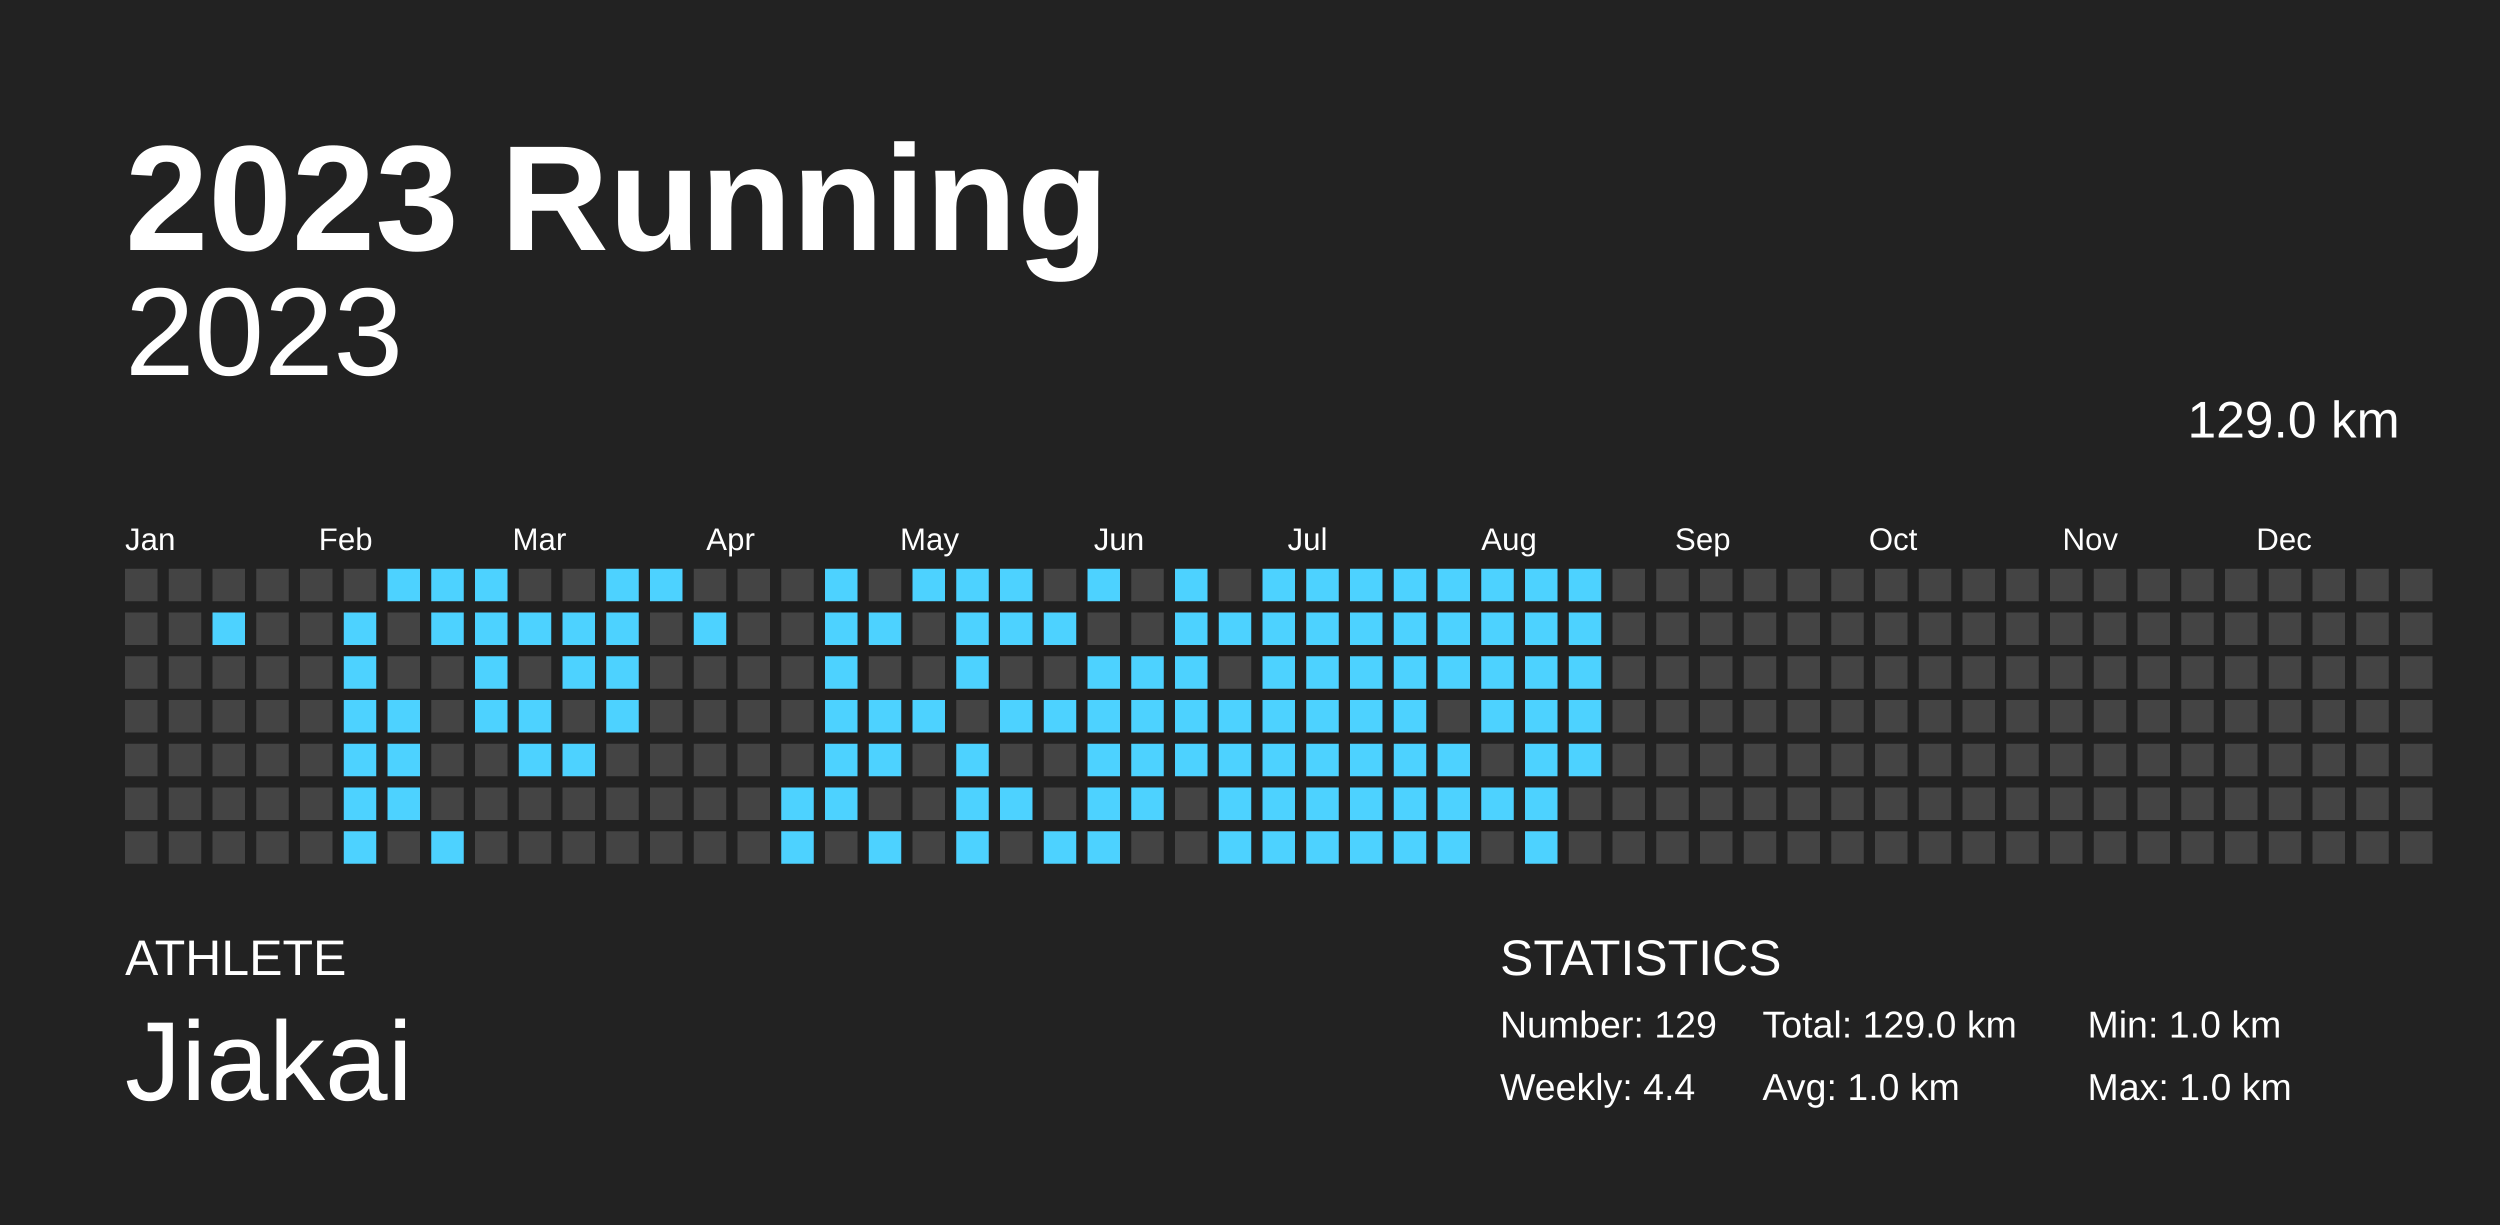
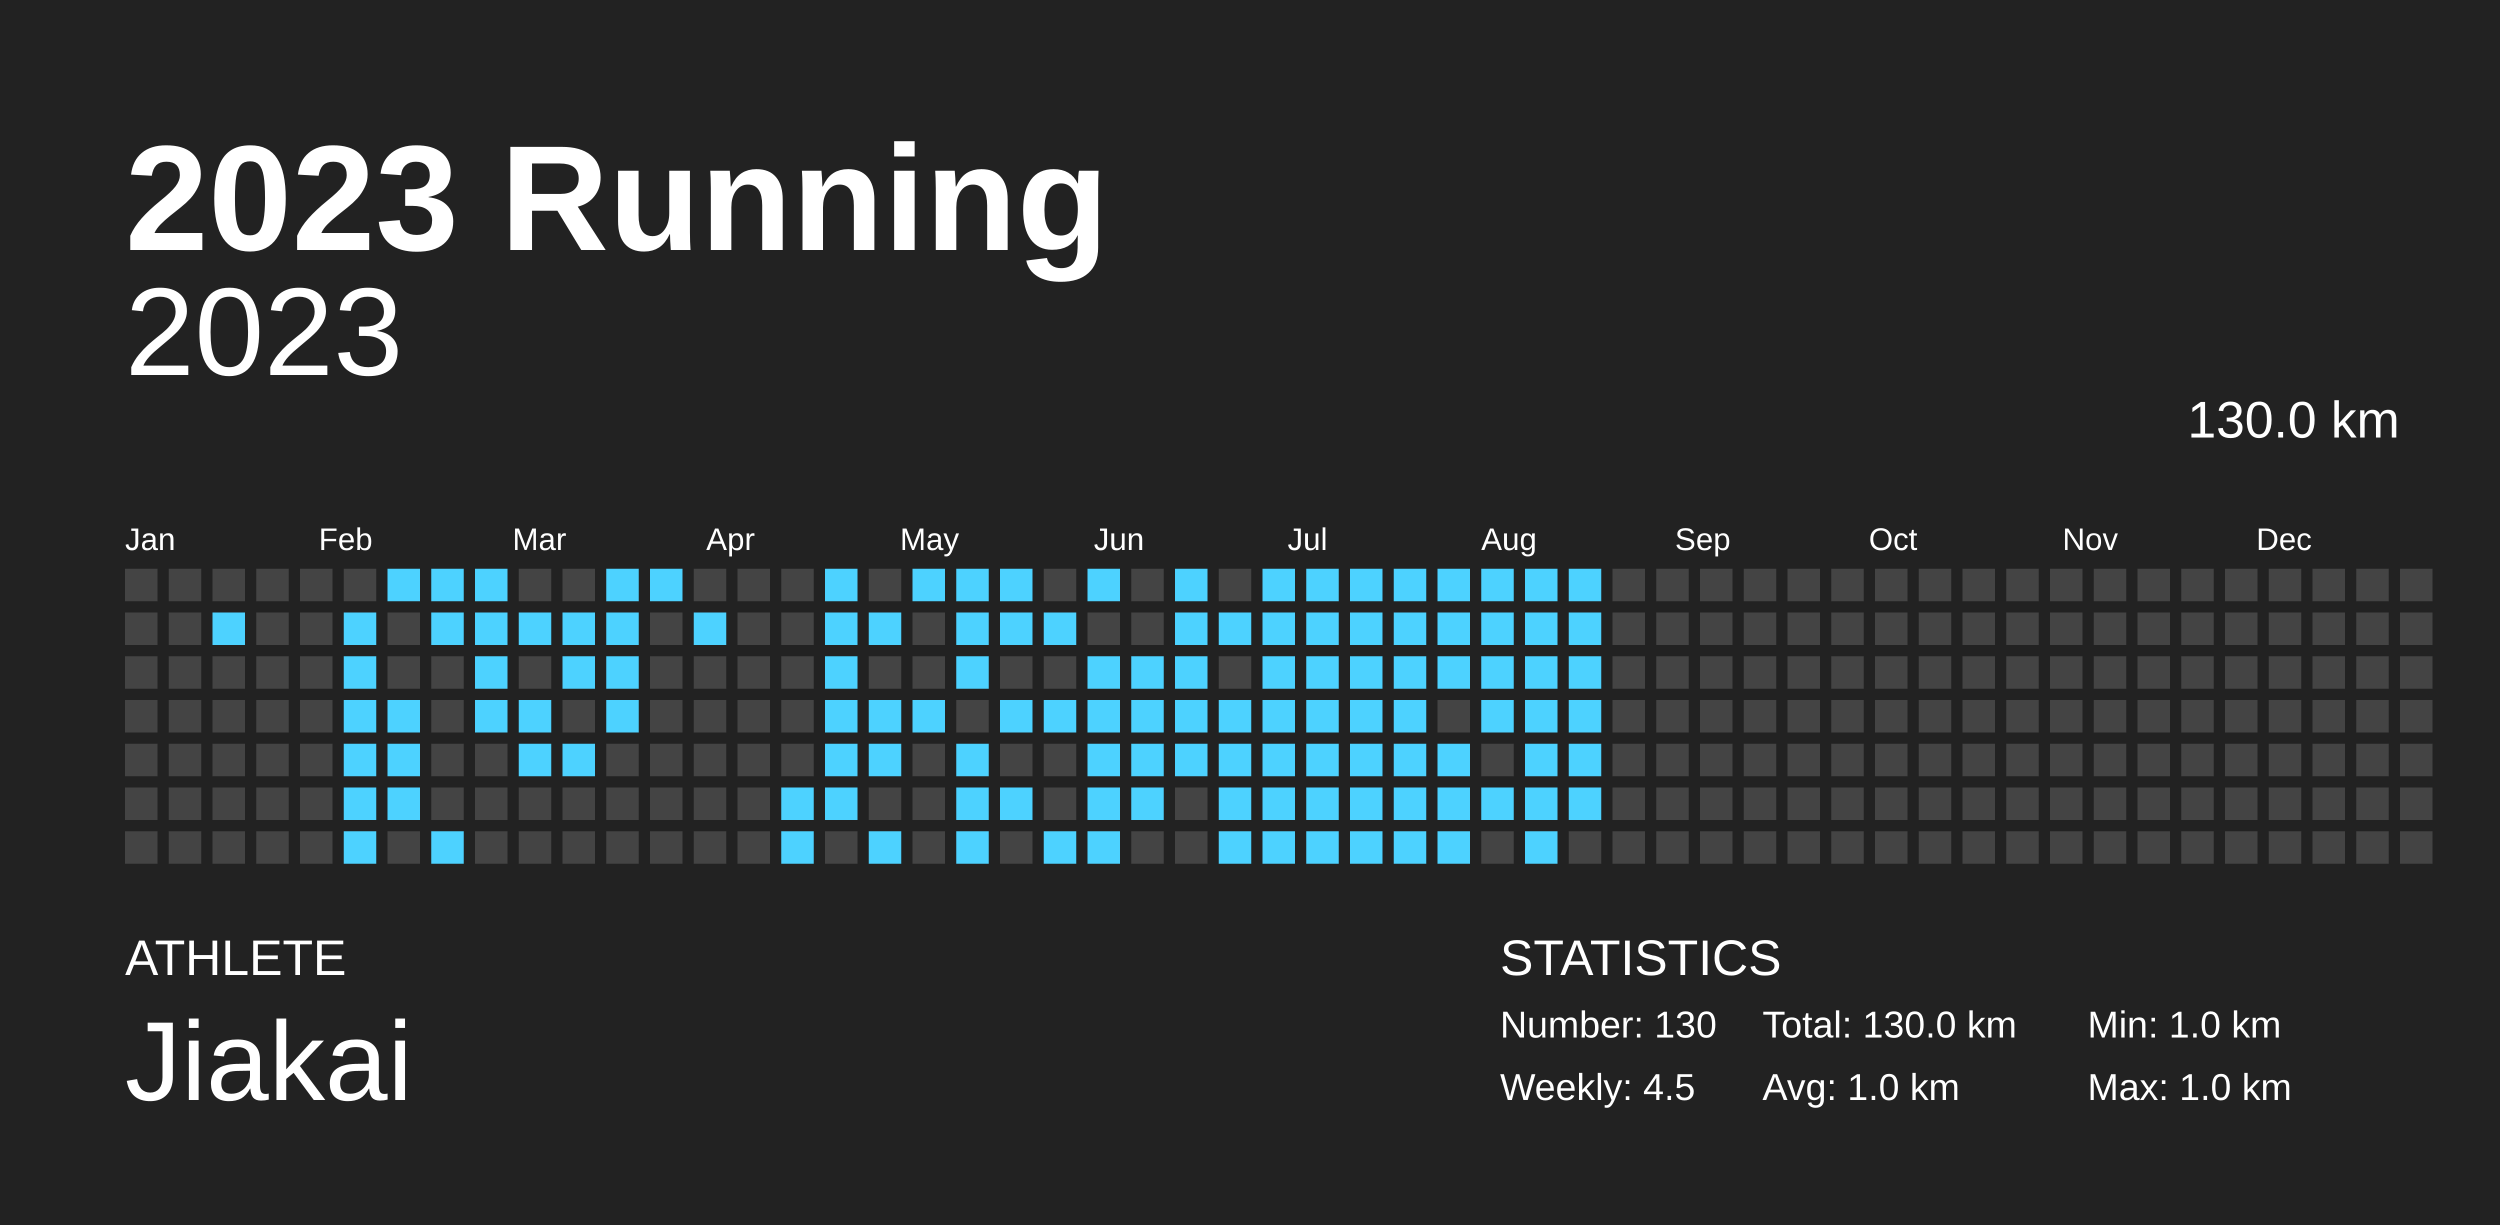
<svg xmlns="http://www.w3.org/2000/svg" baseProfile="full" height="98mm" version="1.1" viewBox="0,0,200,98" width="200mm">
  <defs />
  <rect fill="#222222" height="98" width="200" x="0" y="0" />
  <text fill="#FFFFFF" style="font-size:12px; font-family:Arial; font-weight:bold;" x="10" y="20">2023 Running</text>
  <text fill="#FFFFFF" style="font-size:4px; font-family:Arial" x="10" y="78">ATHLETE</text>
  <text fill="#FFFFFF" style="font-size:9px; font-family:Arial" x="10" y="88">Jiakai</text>
  <text fill="#FFFFFF" style="font-size:4px; font-family:Arial" x="120" y="78">STATISTICS</text>
-   <text fill="#FFFFFF" style="font-size:3px; font-family:Arial" x="120" y="83">Number: 129</text>
-   <text fill="#FFFFFF" style="font-size:3px; font-family:Arial" x="120" y="88">Weekly: 4.4</text>
-   <text fill="#FFFFFF" style="font-size:3px; font-family:Arial" x="141" y="83">Total: 129.0 km</text>
+   <text fill="#FFFFFF" style="font-size:3px; font-family:Arial" x="120" y="83">Number: 130</text>
+   <text fill="#FFFFFF" style="font-size:3px; font-family:Arial" x="120" y="88">Weekly: 4.5</text>
+   <text fill="#FFFFFF" style="font-size:3px; font-family:Arial" x="141" y="83">Total: 130.0 km</text>
  <text fill="#FFFFFF" style="font-size:3px; font-family:Arial" x="141" y="88">Avg: 1.0 km</text>
  <text fill="#FFFFFF" style="font-size:3px; font-family:Arial" x="167" y="83">Min: 1.0 km</text>
  <text fill="#FFFFFF" style="font-size:3px; font-family:Arial" x="167" y="88">Max: 1.0 km</text>
  <text alignment-baseline="hanging" fill="#FFFFFF" style="font-size:10.0px; font-family:Arial;" x="10" y="30">2023</text>
-   <text alignment-baseline="hanging" fill="#FFFFFF" style="font-size:4.125px; font-family:Arial;" x="175" y="35">129.0 km</text>
+   <text alignment-baseline="hanging" fill="#FFFFFF" style="font-size:4.125px; font-family:Arial;" x="175" y="35">130.0 km</text>
  <text fill="#FFFFFF" style="font-size:2.5px; font-family:Arial" x="10.0" y="44">Jan</text>
  <text fill="#FFFFFF" style="font-size:2.5px; font-family:Arial" x="25.5" y="44">Feb</text>
  <text fill="#FFFFFF" style="font-size:2.5px; font-family:Arial" x="41.0" y="44">Mar</text>
  <text fill="#FFFFFF" style="font-size:2.5px; font-family:Arial" x="56.5" y="44">Apr</text>
  <text fill="#FFFFFF" style="font-size:2.5px; font-family:Arial" x="72.0" y="44">May</text>
  <text fill="#FFFFFF" style="font-size:2.5px; font-family:Arial" x="87.5" y="44">Jun</text>
  <text fill="#FFFFFF" style="font-size:2.5px; font-family:Arial" x="103.0" y="44">Jul</text>
  <text fill="#FFFFFF" style="font-size:2.5px; font-family:Arial" x="118.5" y="44">Aug</text>
  <text fill="#FFFFFF" style="font-size:2.5px; font-family:Arial" x="134.0" y="44">Sep</text>
  <text fill="#FFFFFF" style="font-size:2.5px; font-family:Arial" x="149.5" y="44">Oct</text>
  <text fill="#FFFFFF" style="font-size:2.5px; font-family:Arial" x="165.0" y="44">Nov</text>
  <text fill="#FFFFFF" style="font-size:2.5px; font-family:Arial" x="180.5" y="44">Dec</text>
  <rect fill="#444444" height="2.6" width="2.6" x="10.0" y="45.5" />
  <rect fill="#444444" height="2.6" width="2.6" x="10.0" y="49.0" />
  <rect fill="#444444" height="2.6" width="2.6" x="10.0" y="52.5" />
  <rect fill="#444444" height="2.6" width="2.6" x="10.0" y="56.0" />
  <rect fill="#444444" height="2.6" width="2.6" x="10.0" y="59.5" />
  <rect fill="#444444" height="2.6" width="2.6" x="10.0" y="63.0" />
  <rect fill="#444444" height="2.6" width="2.6" x="10.0" y="66.5" />
  <rect fill="#444444" height="2.6" width="2.6" x="13.5" y="45.5" />
  <rect fill="#444444" height="2.6" width="2.6" x="13.5" y="49.0" />
  <rect fill="#444444" height="2.6" width="2.6" x="13.5" y="52.5" />
  <rect fill="#444444" height="2.6" width="2.6" x="13.5" y="56.0" />
  <rect fill="#444444" height="2.6" width="2.6" x="13.5" y="59.5" />
  <rect fill="#444444" height="2.6" width="2.6" x="13.5" y="63.0" />
  <rect fill="#444444" height="2.6" width="2.6" x="13.5" y="66.5" />
  <rect fill="#444444" height="2.6" width="2.6" x="17.0" y="45.5" />
  <rect fill="#4dd2ff" height="2.6" width="2.6" x="17.0" y="49.0" />
  <rect fill="#444444" height="2.6" width="2.6" x="17.0" y="52.5" />
  <rect fill="#444444" height="2.6" width="2.6" x="17.0" y="56.0" />
  <rect fill="#444444" height="2.6" width="2.6" x="17.0" y="59.5" />
  <rect fill="#444444" height="2.6" width="2.6" x="17.0" y="63.0" />
  <rect fill="#444444" height="2.6" width="2.6" x="17.0" y="66.5" />
  <rect fill="#444444" height="2.6" width="2.6" x="20.5" y="45.5" />
  <rect fill="#444444" height="2.6" width="2.6" x="20.5" y="49.0" />
  <rect fill="#444444" height="2.6" width="2.6" x="20.5" y="52.5" />
  <rect fill="#444444" height="2.6" width="2.6" x="20.5" y="56.0" />
  <rect fill="#444444" height="2.6" width="2.6" x="20.5" y="59.5" />
  <rect fill="#444444" height="2.6" width="2.6" x="20.5" y="63.0" />
  <rect fill="#444444" height="2.6" width="2.6" x="20.5" y="66.5" />
  <rect fill="#444444" height="2.6" width="2.6" x="24.0" y="45.5" />
  <rect fill="#444444" height="2.6" width="2.6" x="24.0" y="49.0" />
  <rect fill="#444444" height="2.6" width="2.6" x="24.0" y="52.5" />
  <rect fill="#444444" height="2.6" width="2.6" x="24.0" y="56.0" />
  <rect fill="#444444" height="2.6" width="2.6" x="24.0" y="59.5" />
  <rect fill="#444444" height="2.6" width="2.6" x="24.0" y="63.0" />
  <rect fill="#444444" height="2.6" width="2.6" x="24.0" y="66.5" />
  <rect fill="#444444" height="2.6" width="2.6" x="27.5" y="45.5" />
  <rect fill="#4dd2ff" height="2.6" width="2.6" x="27.5" y="49.0" />
  <rect fill="#4dd2ff" height="2.6" width="2.6" x="27.5" y="52.5" />
  <rect fill="#4dd2ff" height="2.6" width="2.6" x="27.5" y="56.0" />
  <rect fill="#4dd2ff" height="2.6" width="2.6" x="27.5" y="59.5" />
  <rect fill="#4dd2ff" height="2.6" width="2.6" x="27.5" y="63.0" />
  <rect fill="#4dd2ff" height="2.6" width="2.6" x="27.5" y="66.5" />
  <rect fill="#4dd2ff" height="2.6" width="2.6" x="31.0" y="45.5" />
  <rect fill="#444444" height="2.6" width="2.6" x="31.0" y="49.0" />
  <rect fill="#444444" height="2.6" width="2.6" x="31.0" y="52.5" />
  <rect fill="#4dd2ff" height="2.6" width="2.6" x="31.0" y="56.0" />
  <rect fill="#4dd2ff" height="2.6" width="2.6" x="31.0" y="59.5" />
  <rect fill="#4dd2ff" height="2.6" width="2.6" x="31.0" y="63.0" />
  <rect fill="#444444" height="2.6" width="2.6" x="31.0" y="66.5" />
  <rect fill="#4dd2ff" height="2.6" width="2.6" x="34.5" y="45.5" />
  <rect fill="#4dd2ff" height="2.6" width="2.6" x="34.5" y="49.0" />
  <rect fill="#444444" height="2.6" width="2.6" x="34.5" y="52.5" />
  <rect fill="#444444" height="2.6" width="2.6" x="34.5" y="56.0" />
  <rect fill="#444444" height="2.6" width="2.6" x="34.5" y="59.5" />
  <rect fill="#444444" height="2.6" width="2.6" x="34.5" y="63.0" />
  <rect fill="#4dd2ff" height="2.6" width="2.6" x="34.5" y="66.5" />
  <rect fill="#4dd2ff" height="2.6" width="2.6" x="38.0" y="45.5" />
  <rect fill="#4dd2ff" height="2.6" width="2.6" x="38.0" y="49.0" />
  <rect fill="#4dd2ff" height="2.6" width="2.6" x="38.0" y="52.5" />
  <rect fill="#4dd2ff" height="2.6" width="2.6" x="38.0" y="56.0" />
  <rect fill="#444444" height="2.6" width="2.6" x="38.0" y="59.5" />
  <rect fill="#444444" height="2.6" width="2.6" x="38.0" y="63.0" />
  <rect fill="#444444" height="2.6" width="2.6" x="38.0" y="66.5" />
  <rect fill="#444444" height="2.6" width="2.6" x="41.5" y="45.5" />
  <rect fill="#4dd2ff" height="2.6" width="2.6" x="41.5" y="49.0" />
  <rect fill="#444444" height="2.6" width="2.6" x="41.5" y="52.5" />
  <rect fill="#4dd2ff" height="2.6" width="2.6" x="41.5" y="56.0" />
  <rect fill="#4dd2ff" height="2.6" width="2.6" x="41.5" y="59.5" />
  <rect fill="#444444" height="2.6" width="2.6" x="41.5" y="63.0" />
  <rect fill="#444444" height="2.6" width="2.6" x="41.5" y="66.5" />
  <rect fill="#444444" height="2.6" width="2.6" x="45.0" y="45.5" />
  <rect fill="#4dd2ff" height="2.6" width="2.6" x="45.0" y="49.0" />
  <rect fill="#4dd2ff" height="2.6" width="2.6" x="45.0" y="52.5" />
  <rect fill="#444444" height="2.6" width="2.6" x="45.0" y="56.0" />
  <rect fill="#4dd2ff" height="2.6" width="2.6" x="45.0" y="59.5" />
  <rect fill="#444444" height="2.6" width="2.6" x="45.0" y="63.0" />
  <rect fill="#444444" height="2.6" width="2.6" x="45.0" y="66.5" />
  <rect fill="#4dd2ff" height="2.6" width="2.6" x="48.5" y="45.5" />
  <rect fill="#4dd2ff" height="2.6" width="2.6" x="48.5" y="49.0" />
  <rect fill="#4dd2ff" height="2.6" width="2.6" x="48.5" y="52.5" />
  <rect fill="#4dd2ff" height="2.6" width="2.6" x="48.5" y="56.0" />
  <rect fill="#444444" height="2.6" width="2.6" x="48.5" y="59.5" />
  <rect fill="#444444" height="2.6" width="2.6" x="48.5" y="63.0" />
  <rect fill="#444444" height="2.6" width="2.6" x="48.5" y="66.5" />
  <rect fill="#4dd2ff" height="2.6" width="2.6" x="52.0" y="45.5" />
  <rect fill="#444444" height="2.6" width="2.6" x="52.0" y="49.0" />
  <rect fill="#444444" height="2.6" width="2.6" x="52.0" y="52.5" />
  <rect fill="#444444" height="2.6" width="2.6" x="52.0" y="56.0" />
  <rect fill="#444444" height="2.6" width="2.6" x="52.0" y="59.5" />
  <rect fill="#444444" height="2.6" width="2.6" x="52.0" y="63.0" />
  <rect fill="#444444" height="2.6" width="2.6" x="52.0" y="66.5" />
  <rect fill="#444444" height="2.6" width="2.6" x="55.5" y="45.5" />
  <rect fill="#4dd2ff" height="2.6" width="2.6" x="55.5" y="49.0" />
  <rect fill="#444444" height="2.6" width="2.6" x="55.5" y="52.5" />
  <rect fill="#444444" height="2.6" width="2.6" x="55.5" y="56.0" />
  <rect fill="#444444" height="2.6" width="2.6" x="55.5" y="59.5" />
  <rect fill="#444444" height="2.6" width="2.6" x="55.5" y="63.0" />
  <rect fill="#444444" height="2.6" width="2.6" x="55.5" y="66.5" />
  <rect fill="#444444" height="2.6" width="2.6" x="59.0" y="45.5" />
  <rect fill="#444444" height="2.6" width="2.6" x="59.0" y="49.0" />
  <rect fill="#444444" height="2.6" width="2.6" x="59.0" y="52.5" />
  <rect fill="#444444" height="2.6" width="2.6" x="59.0" y="56.0" />
  <rect fill="#444444" height="2.6" width="2.6" x="59.0" y="59.5" />
  <rect fill="#444444" height="2.6" width="2.6" x="59.0" y="63.0" />
  <rect fill="#444444" height="2.6" width="2.6" x="59.0" y="66.5" />
  <rect fill="#444444" height="2.6" width="2.6" x="62.5" y="45.5" />
  <rect fill="#444444" height="2.6" width="2.6" x="62.5" y="49.0" />
  <rect fill="#444444" height="2.6" width="2.6" x="62.5" y="52.5" />
  <rect fill="#444444" height="2.6" width="2.6" x="62.5" y="56.0" />
  <rect fill="#444444" height="2.6" width="2.6" x="62.5" y="59.5" />
  <rect fill="#4dd2ff" height="2.6" width="2.6" x="62.5" y="63.0" />
  <rect fill="#4dd2ff" height="2.6" width="2.6" x="62.5" y="66.5" />
  <rect fill="#4dd2ff" height="2.6" width="2.6" x="66.0" y="45.5" />
  <rect fill="#4dd2ff" height="2.6" width="2.6" x="66.0" y="49.0" />
  <rect fill="#4dd2ff" height="2.6" width="2.6" x="66.0" y="52.5" />
  <rect fill="#4dd2ff" height="2.6" width="2.6" x="66.0" y="56.0" />
  <rect fill="#4dd2ff" height="2.6" width="2.6" x="66.0" y="59.5" />
  <rect fill="#4dd2ff" height="2.6" width="2.6" x="66.0" y="63.0" />
  <rect fill="#444444" height="2.6" width="2.6" x="66.0" y="66.5" />
  <rect fill="#444444" height="2.6" width="2.6" x="69.5" y="45.5" />
  <rect fill="#4dd2ff" height="2.6" width="2.6" x="69.5" y="49.0" />
  <rect fill="#444444" height="2.6" width="2.6" x="69.5" y="52.5" />
  <rect fill="#4dd2ff" height="2.6" width="2.6" x="69.5" y="56.0" />
  <rect fill="#4dd2ff" height="2.6" width="2.6" x="69.5" y="59.5" />
  <rect fill="#444444" height="2.6" width="2.6" x="69.5" y="63.0" />
  <rect fill="#4dd2ff" height="2.6" width="2.6" x="69.5" y="66.5" />
  <rect fill="#4dd2ff" height="2.6" width="2.6" x="73.0" y="45.5" />
  <rect fill="#444444" height="2.6" width="2.6" x="73.0" y="49.0" />
  <rect fill="#444444" height="2.6" width="2.6" x="73.0" y="52.5" />
  <rect fill="#4dd2ff" height="2.6" width="2.6" x="73.0" y="56.0" />
  <rect fill="#444444" height="2.6" width="2.6" x="73.0" y="59.5" />
  <rect fill="#444444" height="2.6" width="2.6" x="73.0" y="63.0" />
  <rect fill="#444444" height="2.6" width="2.6" x="73.0" y="66.5" />
  <rect fill="#4dd2ff" height="2.6" width="2.6" x="76.5" y="45.5" />
  <rect fill="#4dd2ff" height="2.6" width="2.6" x="76.5" y="49.0" />
  <rect fill="#4dd2ff" height="2.6" width="2.6" x="76.5" y="52.5" />
  <rect fill="#444444" height="2.6" width="2.6" x="76.5" y="56.0" />
  <rect fill="#4dd2ff" height="2.6" width="2.6" x="76.5" y="59.5" />
  <rect fill="#4dd2ff" height="2.6" width="2.6" x="76.5" y="63.0" />
  <rect fill="#4dd2ff" height="2.6" width="2.6" x="76.5" y="66.5" />
  <rect fill="#4dd2ff" height="2.6" width="2.6" x="80.0" y="45.5" />
  <rect fill="#4dd2ff" height="2.6" width="2.6" x="80.0" y="49.0" />
  <rect fill="#444444" height="2.6" width="2.6" x="80.0" y="52.5" />
  <rect fill="#4dd2ff" height="2.6" width="2.6" x="80.0" y="56.0" />
  <rect fill="#444444" height="2.6" width="2.6" x="80.0" y="59.5" />
  <rect fill="#4dd2ff" height="2.6" width="2.6" x="80.0" y="63.0" />
  <rect fill="#444444" height="2.6" width="2.6" x="80.0" y="66.5" />
  <rect fill="#444444" height="2.6" width="2.6" x="83.5" y="45.5" />
  <rect fill="#4dd2ff" height="2.6" width="2.6" x="83.5" y="49.0" />
  <rect fill="#444444" height="2.6" width="2.6" x="83.5" y="52.5" />
  <rect fill="#4dd2ff" height="2.6" width="2.6" x="83.5" y="56.0" />
  <rect fill="#444444" height="2.6" width="2.6" x="83.5" y="59.5" />
  <rect fill="#444444" height="2.6" width="2.6" x="83.5" y="63.0" />
  <rect fill="#4dd2ff" height="2.6" width="2.6" x="83.5" y="66.5" />
  <rect fill="#4dd2ff" height="2.6" width="2.6" x="87.0" y="45.5" />
  <rect fill="#444444" height="2.6" width="2.6" x="87.0" y="49.0" />
  <rect fill="#4dd2ff" height="2.6" width="2.6" x="87.0" y="52.5" />
  <rect fill="#4dd2ff" height="2.6" width="2.6" x="87.0" y="56.0" />
  <rect fill="#4dd2ff" height="2.6" width="2.6" x="87.0" y="59.5" />
  <rect fill="#4dd2ff" height="2.6" width="2.6" x="87.0" y="63.0" />
  <rect fill="#4dd2ff" height="2.6" width="2.6" x="87.0" y="66.5" />
  <rect fill="#444444" height="2.6" width="2.6" x="90.5" y="45.5" />
  <rect fill="#444444" height="2.6" width="2.6" x="90.5" y="49.0" />
  <rect fill="#4dd2ff" height="2.6" width="2.6" x="90.5" y="52.5" />
  <rect fill="#4dd2ff" height="2.6" width="2.6" x="90.5" y="56.0" />
  <rect fill="#4dd2ff" height="2.6" width="2.6" x="90.5" y="59.5" />
  <rect fill="#4dd2ff" height="2.6" width="2.6" x="90.5" y="63.0" />
  <rect fill="#444444" height="2.6" width="2.6" x="90.5" y="66.5" />
  <rect fill="#4dd2ff" height="2.6" width="2.6" x="94.0" y="45.5" />
  <rect fill="#4dd2ff" height="2.6" width="2.6" x="94.0" y="49.0" />
  <rect fill="#4dd2ff" height="2.6" width="2.6" x="94.0" y="52.5" />
  <rect fill="#4dd2ff" height="2.6" width="2.6" x="94.0" y="56.0" />
  <rect fill="#4dd2ff" height="2.6" width="2.6" x="94.0" y="59.5" />
  <rect fill="#444444" height="2.6" width="2.6" x="94.0" y="63.0" />
  <rect fill="#444444" height="2.6" width="2.6" x="94.0" y="66.5" />
  <rect fill="#444444" height="2.6" width="2.6" x="97.5" y="45.5" />
  <rect fill="#4dd2ff" height="2.6" width="2.6" x="97.5" y="49.0" />
  <rect fill="#444444" height="2.6" width="2.6" x="97.5" y="52.5" />
  <rect fill="#4dd2ff" height="2.6" width="2.6" x="97.5" y="56.0" />
  <rect fill="#4dd2ff" height="2.6" width="2.6" x="97.5" y="59.5" />
  <rect fill="#4dd2ff" height="2.6" width="2.6" x="97.5" y="63.0" />
  <rect fill="#4dd2ff" height="2.6" width="2.6" x="97.5" y="66.5" />
  <rect fill="#4dd2ff" height="2.6" width="2.6" x="101.0" y="45.5" />
  <rect fill="#4dd2ff" height="2.6" width="2.6" x="101.0" y="49.0" />
  <rect fill="#4dd2ff" height="2.6" width="2.6" x="101.0" y="52.5" />
  <rect fill="#4dd2ff" height="2.6" width="2.6" x="101.0" y="56.0" />
  <rect fill="#4dd2ff" height="2.6" width="2.6" x="101.0" y="59.5" />
  <rect fill="#4dd2ff" height="2.6" width="2.6" x="101.0" y="63.0" />
  <rect fill="#4dd2ff" height="2.6" width="2.6" x="101.0" y="66.5" />
  <rect fill="#4dd2ff" height="2.6" width="2.6" x="104.5" y="45.5" />
  <rect fill="#4dd2ff" height="2.6" width="2.6" x="104.5" y="49.0" />
  <rect fill="#4dd2ff" height="2.6" width="2.6" x="104.5" y="52.5" />
  <rect fill="#4dd2ff" height="2.6" width="2.6" x="104.5" y="56.0" />
  <rect fill="#4dd2ff" height="2.6" width="2.6" x="104.5" y="59.5" />
  <rect fill="#4dd2ff" height="2.6" width="2.6" x="104.5" y="63.0" />
  <rect fill="#4dd2ff" height="2.6" width="2.6" x="104.5" y="66.5" />
  <rect fill="#4dd2ff" height="2.6" width="2.6" x="108.0" y="45.5" />
  <rect fill="#4dd2ff" height="2.6" width="2.6" x="108.0" y="49.0" />
  <rect fill="#4dd2ff" height="2.6" width="2.6" x="108.0" y="52.5" />
  <rect fill="#4dd2ff" height="2.6" width="2.6" x="108.0" y="56.0" />
  <rect fill="#4dd2ff" height="2.6" width="2.6" x="108.0" y="59.5" />
  <rect fill="#4dd2ff" height="2.6" width="2.6" x="108.0" y="63.0" />
  <rect fill="#4dd2ff" height="2.6" width="2.6" x="108.0" y="66.5" />
  <rect fill="#4dd2ff" height="2.6" width="2.6" x="111.5" y="45.5" />
  <rect fill="#4dd2ff" height="2.6" width="2.6" x="111.5" y="49.0" />
  <rect fill="#4dd2ff" height="2.6" width="2.6" x="111.5" y="52.5" />
  <rect fill="#4dd2ff" height="2.6" width="2.6" x="111.5" y="56.0" />
  <rect fill="#4dd2ff" height="2.6" width="2.6" x="111.5" y="59.5" />
  <rect fill="#4dd2ff" height="2.6" width="2.6" x="111.5" y="63.0" />
  <rect fill="#4dd2ff" height="2.6" width="2.6" x="111.5" y="66.5" />
  <rect fill="#4dd2ff" height="2.6" width="2.6" x="115.0" y="45.5" />
  <rect fill="#4dd2ff" height="2.6" width="2.6" x="115.0" y="49.0" />
  <rect fill="#4dd2ff" height="2.6" width="2.6" x="115.0" y="52.5" />
  <rect fill="#444444" height="2.6" width="2.6" x="115.0" y="56.0" />
  <rect fill="#4dd2ff" height="2.6" width="2.6" x="115.0" y="59.5" />
  <rect fill="#4dd2ff" height="2.6" width="2.6" x="115.0" y="63.0" />
  <rect fill="#4dd2ff" height="2.6" width="2.6" x="115.0" y="66.5" />
  <rect fill="#4dd2ff" height="2.6" width="2.6" x="118.5" y="45.5" />
  <rect fill="#4dd2ff" height="2.6" width="2.6" x="118.5" y="49.0" />
  <rect fill="#4dd2ff" height="2.6" width="2.6" x="118.5" y="52.5" />
  <rect fill="#4dd2ff" height="2.6" width="2.6" x="118.5" y="56.0" />
  <rect fill="#444444" height="2.6" width="2.6" x="118.5" y="59.5" />
  <rect fill="#4dd2ff" height="2.6" width="2.6" x="118.5" y="63.0" />
  <rect fill="#444444" height="2.6" width="2.6" x="118.5" y="66.5" />
  <rect fill="#4dd2ff" height="2.6" width="2.6" x="122.0" y="45.5" />
  <rect fill="#4dd2ff" height="2.6" width="2.6" x="122.0" y="49.0" />
  <rect fill="#4dd2ff" height="2.6" width="2.6" x="122.0" y="52.5" />
  <rect fill="#4dd2ff" height="2.6" width="2.6" x="122.0" y="56.0" />
  <rect fill="#4dd2ff" height="2.6" width="2.6" x="122.0" y="59.5" />
  <rect fill="#4dd2ff" height="2.6" width="2.6" x="122.0" y="63.0" />
  <rect fill="#4dd2ff" height="2.6" width="2.6" x="122.0" y="66.5" />
  <rect fill="#4dd2ff" height="2.6" width="2.6" x="125.5" y="45.5" />
  <rect fill="#4dd2ff" height="2.6" width="2.6" x="125.5" y="49.0" />
  <rect fill="#4dd2ff" height="2.6" width="2.6" x="125.5" y="52.5" />
  <rect fill="#4dd2ff" height="2.6" width="2.6" x="125.5" y="56.0" />
  <rect fill="#4dd2ff" height="2.6" width="2.6" x="125.5" y="59.5" />
-   <rect fill="#444444" height="2.6" width="2.6" x="125.5" y="63.0" />
+   <rect fill="#4dd2ff" height="2.6" width="2.6" x="125.5" y="63.0" />
  <rect fill="#444444" height="2.6" width="2.6" x="125.5" y="66.5" />
  <rect fill="#444444" height="2.6" width="2.6" x="129.0" y="45.5" />
  <rect fill="#444444" height="2.6" width="2.6" x="129.0" y="49.0" />
  <rect fill="#444444" height="2.6" width="2.6" x="129.0" y="52.5" />
  <rect fill="#444444" height="2.6" width="2.6" x="129.0" y="56.0" />
  <rect fill="#444444" height="2.6" width="2.6" x="129.0" y="59.5" />
  <rect fill="#444444" height="2.6" width="2.6" x="129.0" y="63.0" />
  <rect fill="#444444" height="2.6" width="2.6" x="129.0" y="66.5" />
  <rect fill="#444444" height="2.6" width="2.6" x="132.5" y="45.5" />
  <rect fill="#444444" height="2.6" width="2.6" x="132.5" y="49.0" />
  <rect fill="#444444" height="2.6" width="2.6" x="132.5" y="52.5" />
  <rect fill="#444444" height="2.6" width="2.6" x="132.5" y="56.0" />
  <rect fill="#444444" height="2.6" width="2.6" x="132.5" y="59.5" />
  <rect fill="#444444" height="2.6" width="2.6" x="132.5" y="63.0" />
  <rect fill="#444444" height="2.6" width="2.6" x="132.5" y="66.5" />
  <rect fill="#444444" height="2.6" width="2.6" x="136.0" y="45.5" />
  <rect fill="#444444" height="2.6" width="2.6" x="136.0" y="49.0" />
  <rect fill="#444444" height="2.6" width="2.6" x="136.0" y="52.5" />
  <rect fill="#444444" height="2.6" width="2.6" x="136.0" y="56.0" />
  <rect fill="#444444" height="2.6" width="2.6" x="136.0" y="59.5" />
  <rect fill="#444444" height="2.6" width="2.6" x="136.0" y="63.0" />
  <rect fill="#444444" height="2.6" width="2.6" x="136.0" y="66.5" />
  <rect fill="#444444" height="2.6" width="2.6" x="139.5" y="45.5" />
  <rect fill="#444444" height="2.6" width="2.6" x="139.5" y="49.0" />
  <rect fill="#444444" height="2.6" width="2.6" x="139.5" y="52.5" />
  <rect fill="#444444" height="2.6" width="2.6" x="139.5" y="56.0" />
  <rect fill="#444444" height="2.6" width="2.6" x="139.5" y="59.5" />
  <rect fill="#444444" height="2.6" width="2.6" x="139.5" y="63.0" />
  <rect fill="#444444" height="2.6" width="2.6" x="139.5" y="66.5" />
  <rect fill="#444444" height="2.6" width="2.6" x="143.0" y="45.5" />
  <rect fill="#444444" height="2.6" width="2.6" x="143.0" y="49.0" />
  <rect fill="#444444" height="2.6" width="2.6" x="143.0" y="52.5" />
  <rect fill="#444444" height="2.6" width="2.6" x="143.0" y="56.0" />
  <rect fill="#444444" height="2.6" width="2.6" x="143.0" y="59.5" />
  <rect fill="#444444" height="2.6" width="2.6" x="143.0" y="63.0" />
  <rect fill="#444444" height="2.6" width="2.6" x="143.0" y="66.5" />
  <rect fill="#444444" height="2.6" width="2.6" x="146.5" y="45.5" />
  <rect fill="#444444" height="2.6" width="2.6" x="146.5" y="49.0" />
  <rect fill="#444444" height="2.6" width="2.6" x="146.5" y="52.5" />
  <rect fill="#444444" height="2.6" width="2.6" x="146.5" y="56.0" />
  <rect fill="#444444" height="2.6" width="2.6" x="146.5" y="59.5" />
  <rect fill="#444444" height="2.6" width="2.6" x="146.5" y="63.0" />
  <rect fill="#444444" height="2.6" width="2.6" x="146.5" y="66.5" />
  <rect fill="#444444" height="2.6" width="2.6" x="150.0" y="45.5" />
  <rect fill="#444444" height="2.6" width="2.6" x="150.0" y="49.0" />
  <rect fill="#444444" height="2.6" width="2.6" x="150.0" y="52.5" />
  <rect fill="#444444" height="2.6" width="2.6" x="150.0" y="56.0" />
  <rect fill="#444444" height="2.6" width="2.6" x="150.0" y="59.5" />
  <rect fill="#444444" height="2.6" width="2.6" x="150.0" y="63.0" />
  <rect fill="#444444" height="2.6" width="2.6" x="150.0" y="66.5" />
  <rect fill="#444444" height="2.6" width="2.6" x="153.5" y="45.5" />
  <rect fill="#444444" height="2.6" width="2.6" x="153.5" y="49.0" />
  <rect fill="#444444" height="2.6" width="2.6" x="153.5" y="52.5" />
  <rect fill="#444444" height="2.6" width="2.6" x="153.5" y="56.0" />
  <rect fill="#444444" height="2.6" width="2.6" x="153.5" y="59.5" />
  <rect fill="#444444" height="2.6" width="2.6" x="153.5" y="63.0" />
  <rect fill="#444444" height="2.6" width="2.6" x="153.5" y="66.5" />
  <rect fill="#444444" height="2.6" width="2.6" x="157.0" y="45.5" />
  <rect fill="#444444" height="2.6" width="2.6" x="157.0" y="49.0" />
  <rect fill="#444444" height="2.6" width="2.6" x="157.0" y="52.5" />
  <rect fill="#444444" height="2.6" width="2.6" x="157.0" y="56.0" />
  <rect fill="#444444" height="2.6" width="2.6" x="157.0" y="59.5" />
  <rect fill="#444444" height="2.6" width="2.6" x="157.0" y="63.0" />
  <rect fill="#444444" height="2.6" width="2.6" x="157.0" y="66.5" />
  <rect fill="#444444" height="2.6" width="2.6" x="160.5" y="45.5" />
  <rect fill="#444444" height="2.6" width="2.6" x="160.5" y="49.0" />
  <rect fill="#444444" height="2.6" width="2.6" x="160.5" y="52.5" />
  <rect fill="#444444" height="2.6" width="2.6" x="160.5" y="56.0" />
  <rect fill="#444444" height="2.6" width="2.6" x="160.5" y="59.5" />
  <rect fill="#444444" height="2.6" width="2.6" x="160.5" y="63.0" />
  <rect fill="#444444" height="2.6" width="2.6" x="160.5" y="66.5" />
  <rect fill="#444444" height="2.6" width="2.6" x="164.0" y="45.5" />
  <rect fill="#444444" height="2.6" width="2.6" x="164.0" y="49.0" />
  <rect fill="#444444" height="2.6" width="2.6" x="164.0" y="52.5" />
  <rect fill="#444444" height="2.6" width="2.6" x="164.0" y="56.0" />
  <rect fill="#444444" height="2.6" width="2.6" x="164.0" y="59.5" />
  <rect fill="#444444" height="2.6" width="2.6" x="164.0" y="63.0" />
  <rect fill="#444444" height="2.6" width="2.6" x="164.0" y="66.5" />
  <rect fill="#444444" height="2.6" width="2.6" x="167.5" y="45.5" />
  <rect fill="#444444" height="2.6" width="2.6" x="167.5" y="49.0" />
  <rect fill="#444444" height="2.6" width="2.6" x="167.5" y="52.5" />
  <rect fill="#444444" height="2.6" width="2.6" x="167.5" y="56.0" />
  <rect fill="#444444" height="2.6" width="2.6" x="167.5" y="59.5" />
  <rect fill="#444444" height="2.6" width="2.6" x="167.5" y="63.0" />
  <rect fill="#444444" height="2.6" width="2.6" x="167.5" y="66.5" />
  <rect fill="#444444" height="2.6" width="2.6" x="171.0" y="45.5" />
  <rect fill="#444444" height="2.6" width="2.6" x="171.0" y="49.0" />
  <rect fill="#444444" height="2.6" width="2.6" x="171.0" y="52.5" />
  <rect fill="#444444" height="2.6" width="2.6" x="171.0" y="56.0" />
  <rect fill="#444444" height="2.6" width="2.6" x="171.0" y="59.5" />
  <rect fill="#444444" height="2.6" width="2.6" x="171.0" y="63.0" />
  <rect fill="#444444" height="2.6" width="2.6" x="171.0" y="66.5" />
  <rect fill="#444444" height="2.6" width="2.6" x="174.5" y="45.5" />
  <rect fill="#444444" height="2.6" width="2.6" x="174.5" y="49.0" />
  <rect fill="#444444" height="2.6" width="2.6" x="174.5" y="52.5" />
  <rect fill="#444444" height="2.6" width="2.6" x="174.5" y="56.0" />
  <rect fill="#444444" height="2.6" width="2.6" x="174.5" y="59.5" />
  <rect fill="#444444" height="2.6" width="2.6" x="174.5" y="63.0" />
  <rect fill="#444444" height="2.6" width="2.6" x="174.5" y="66.5" />
  <rect fill="#444444" height="2.6" width="2.6" x="178.0" y="45.5" />
  <rect fill="#444444" height="2.6" width="2.6" x="178.0" y="49.0" />
  <rect fill="#444444" height="2.6" width="2.6" x="178.0" y="52.5" />
  <rect fill="#444444" height="2.6" width="2.6" x="178.0" y="56.0" />
  <rect fill="#444444" height="2.6" width="2.6" x="178.0" y="59.5" />
  <rect fill="#444444" height="2.6" width="2.6" x="178.0" y="63.0" />
  <rect fill="#444444" height="2.6" width="2.6" x="178.0" y="66.5" />
  <rect fill="#444444" height="2.6" width="2.6" x="181.5" y="45.5" />
  <rect fill="#444444" height="2.6" width="2.6" x="181.5" y="49.0" />
  <rect fill="#444444" height="2.6" width="2.6" x="181.5" y="52.5" />
  <rect fill="#444444" height="2.6" width="2.6" x="181.5" y="56.0" />
  <rect fill="#444444" height="2.6" width="2.6" x="181.5" y="59.5" />
  <rect fill="#444444" height="2.6" width="2.6" x="181.5" y="63.0" />
  <rect fill="#444444" height="2.6" width="2.6" x="181.5" y="66.5" />
  <rect fill="#444444" height="2.6" width="2.6" x="185.0" y="45.5" />
  <rect fill="#444444" height="2.6" width="2.6" x="185.0" y="49.0" />
  <rect fill="#444444" height="2.6" width="2.6" x="185.0" y="52.5" />
  <rect fill="#444444" height="2.6" width="2.6" x="185.0" y="56.0" />
  <rect fill="#444444" height="2.6" width="2.6" x="185.0" y="59.5" />
  <rect fill="#444444" height="2.6" width="2.6" x="185.0" y="63.0" />
  <rect fill="#444444" height="2.6" width="2.6" x="185.0" y="66.5" />
  <rect fill="#444444" height="2.6" width="2.6" x="188.5" y="45.5" />
  <rect fill="#444444" height="2.6" width="2.6" x="188.5" y="49.0" />
  <rect fill="#444444" height="2.6" width="2.6" x="188.5" y="52.5" />
  <rect fill="#444444" height="2.6" width="2.6" x="188.5" y="56.0" />
  <rect fill="#444444" height="2.6" width="2.6" x="188.5" y="59.5" />
  <rect fill="#444444" height="2.6" width="2.6" x="188.5" y="63.0" />
  <rect fill="#444444" height="2.6" width="2.6" x="188.5" y="66.5" />
  <rect fill="#444444" height="2.6" width="2.6" x="192.0" y="45.5" />
  <rect fill="#444444" height="2.6" width="2.6" x="192.0" y="49.0" />
  <rect fill="#444444" height="2.6" width="2.6" x="192.0" y="52.5" />
  <rect fill="#444444" height="2.6" width="2.6" x="192.0" y="56.0" />
  <rect fill="#444444" height="2.6" width="2.6" x="192.0" y="59.5" />
  <rect fill="#444444" height="2.6" width="2.6" x="192.0" y="63.0" />
  <rect fill="#444444" height="2.6" width="2.6" x="192.0" y="66.5" />
</svg>
